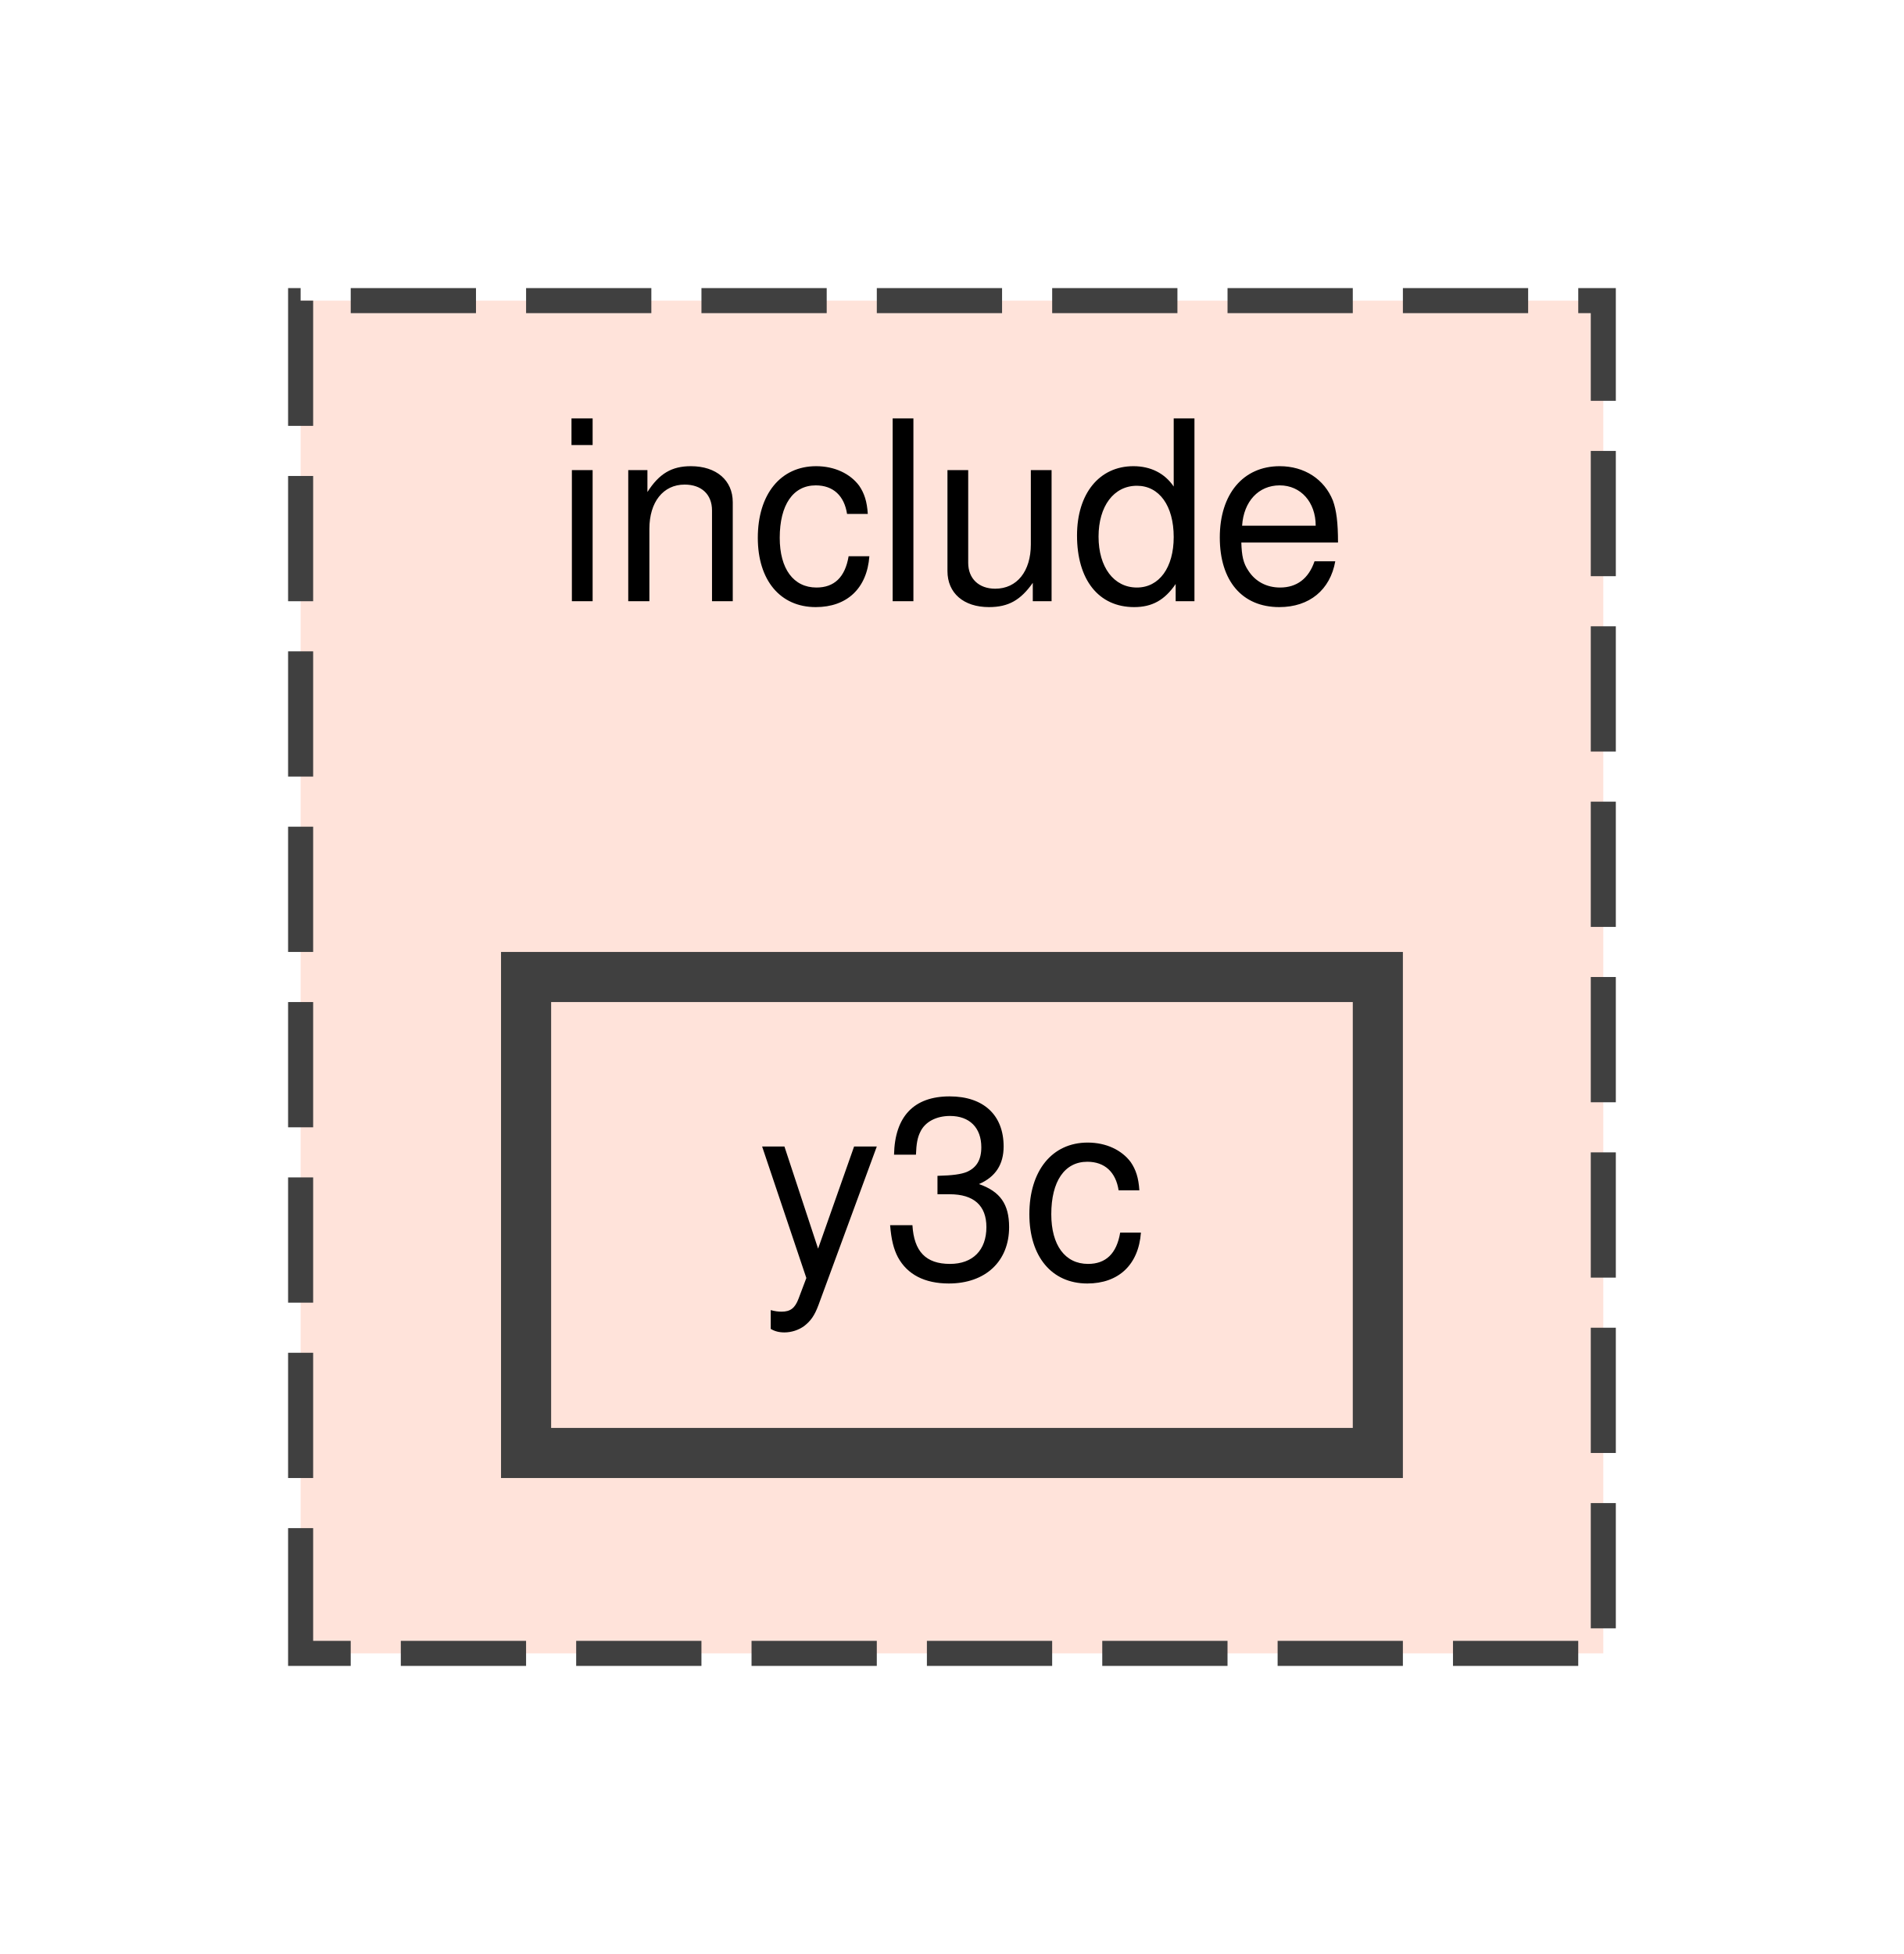
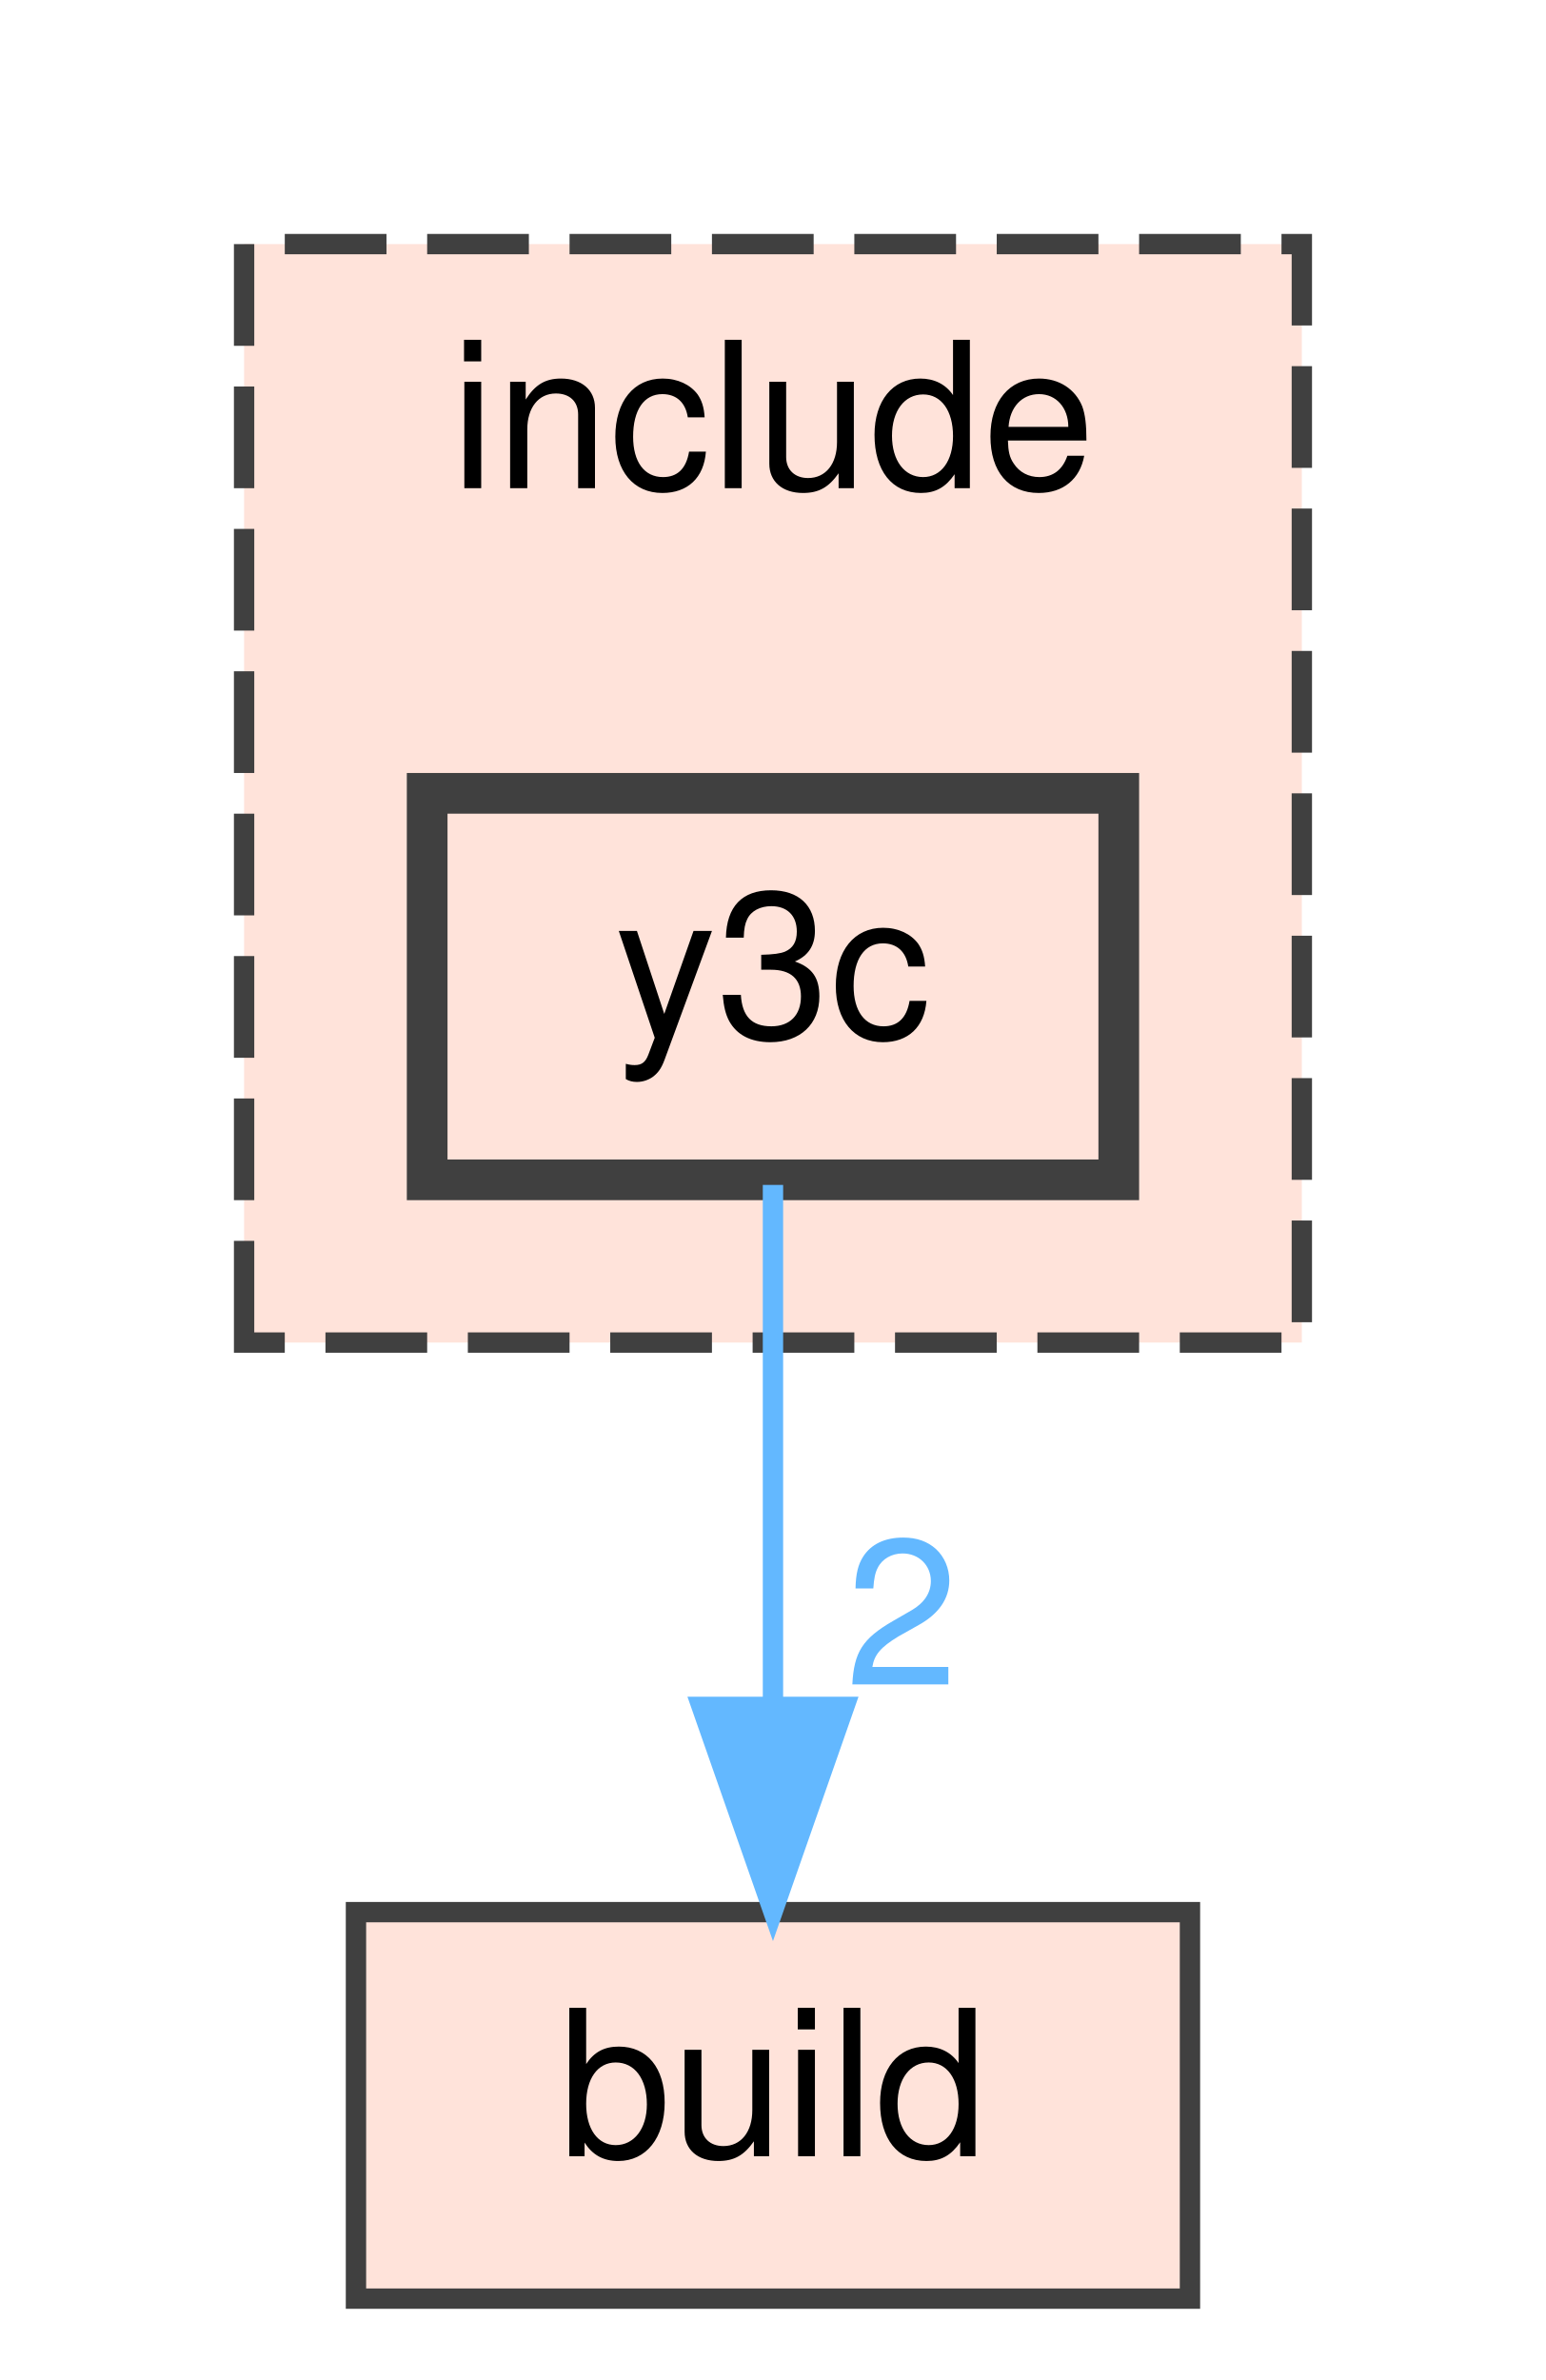
- <svg xmlns="http://www.w3.org/2000/svg" xmlns:xlink="http://www.w3.org/1999/xlink" width="76pt" height="78pt" viewBox="0.00 0.00 76.00 78.00">
-   <g id="graph0" class="graph" transform="scale(1 1) rotate(0) translate(4 74)">
+ <svg xmlns="http://www.w3.org/2000/svg" xmlns:xlink="http://www.w3.org/1999/xlink" width="76pt" height="117pt" viewBox="0.00 0.00 76.00 117.00">
+   <g id="graph0" class="graph" transform="scale(1 1) rotate(0) translate(4 113)">
    <g id="clust1" class="cluster">
      <g id="a_clust1">
        <a xlink:href="dir_d44c64559bbebec7f509842c48db8b23.html" target="_top" xlink:title="include">
-           <polygon fill="#ffe3da" stroke="#404040" stroke-dasharray="5,2" points="8,-8 8,-62 60,-62 60,-8 8,-8" />
-           <text text-anchor="middle" x="34" y="-50" font-family="Helvetica,sans-Serif" font-size="10.00">include</text>
+           <polygon fill="#ffe3da" stroke="#404040" stroke-dasharray="5,2" points="8,-47 8,-101 60,-101 60,-47 8,-47" />
+           <text text-anchor="middle" x="34" y="-89" font-family="Helvetica,sans-Serif" font-size="10.00">include</text>
        </a>
      </g>
    </g>
    <g id="node1" class="node">
      <g id="a_node1">
        <a xlink:href="dir_8d6876e0da960742a84f77083363f245.html" target="_top" xlink:title="y3c">
-           <polygon fill="#ffe3da" stroke="#404040" stroke-width="2" points="51,-35 17,-35 17,-16 51,-16 51,-35" />
-           <text text-anchor="middle" x="34" y="-23" font-family="Helvetica,sans-Serif" font-size="10.00">y3c</text>
+           <polygon fill="#ffe3da" stroke="#404040" stroke-width="2" points="51,-74 17,-74 17,-55 51,-55 51,-74" />
+           <text text-anchor="middle" x="34" y="-62" font-family="Helvetica,sans-Serif" font-size="10.00">y3c</text>
+         </a>
+       </g>
+     </g>
+     <g id="node2" class="node">
+       <g id="a_node2">
+         <a xlink:href="dir_4fef79e7177ba769987a8da36c892c5f.html" target="_top" xlink:title="build">
+           <polygon fill="#ffe3da" stroke="#404040" points="54.5,-19 13.5,-19 13.5,0 54.5,0 54.5,-19" />
+           <text text-anchor="middle" x="34" y="-7" font-family="Helvetica,sans-Serif" font-size="10.00">build</text>
+         </a>
+       </g>
+     </g>
+     <g id="edge1" class="edge">
+       <path fill="none" stroke="#63b8ff" d="M34,-54.75C34,-47.8 34,-37.85 34,-29.13" />
+       <polygon fill="#63b8ff" stroke="#63b8ff" points="37.5,-29.09 34,-19.09 30.5,-29.09 37.5,-29.09" />
+       <g id="a_edge1-headlabel">
+         <a xlink:href="dir_000003_000000.html" target="_top" xlink:title="2">
+           <text text-anchor="middle" x="40.34" y="-30.18" font-family="Helvetica,sans-Serif" font-size="10.00" fill="#63b8ff">2</text>
        </a>
      </g>
    </g>
  </g>
</svg>
